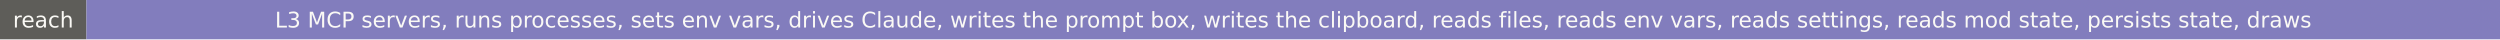
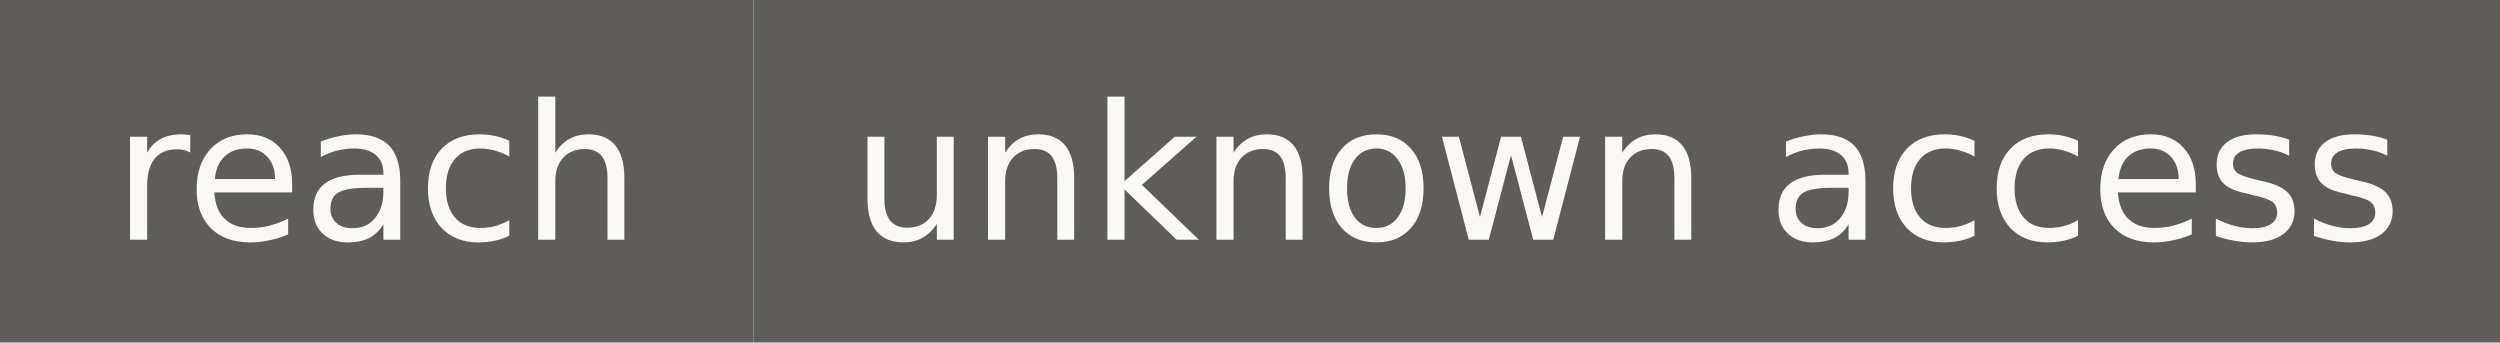
- <svg xmlns="http://www.w3.org/2000/svg" width="1272" height="20" role="img" aria-label="reach: L3 MCP servers, runs processes, sets env vars, drives Claude, writes the prompt box, writes the clipboard, reads files, reads env vars, reads settings, reads mod state, persists state, draws">
+ <svg xmlns="http://www.w3.org/2000/svg" width="146" height="20" role="img" aria-label="reach: unknown access">
  <rect width="44" height="20" fill="#5e5d59" />
-   <rect x="44" width="1228" height="20" fill="#827dbd" />
+   <rect x="44" width="102" height="20" fill="#5e5d59" />
  <g fill="#faf9f5" font-family="Verdana,DejaVu Sans,sans-serif" font-size="11" text-anchor="middle">
    <text x="22" y="14">reach</text>
-     <text x="658" y="14">L3 MCP servers, runs processes, sets env vars, drives Claude, writes the prompt box, writes the clipboard, reads files, reads env vars, reads settings, reads mod state, persists state, draws</text>
+     <text x="95" y="14">unknown access</text>
  </g>
</svg>
